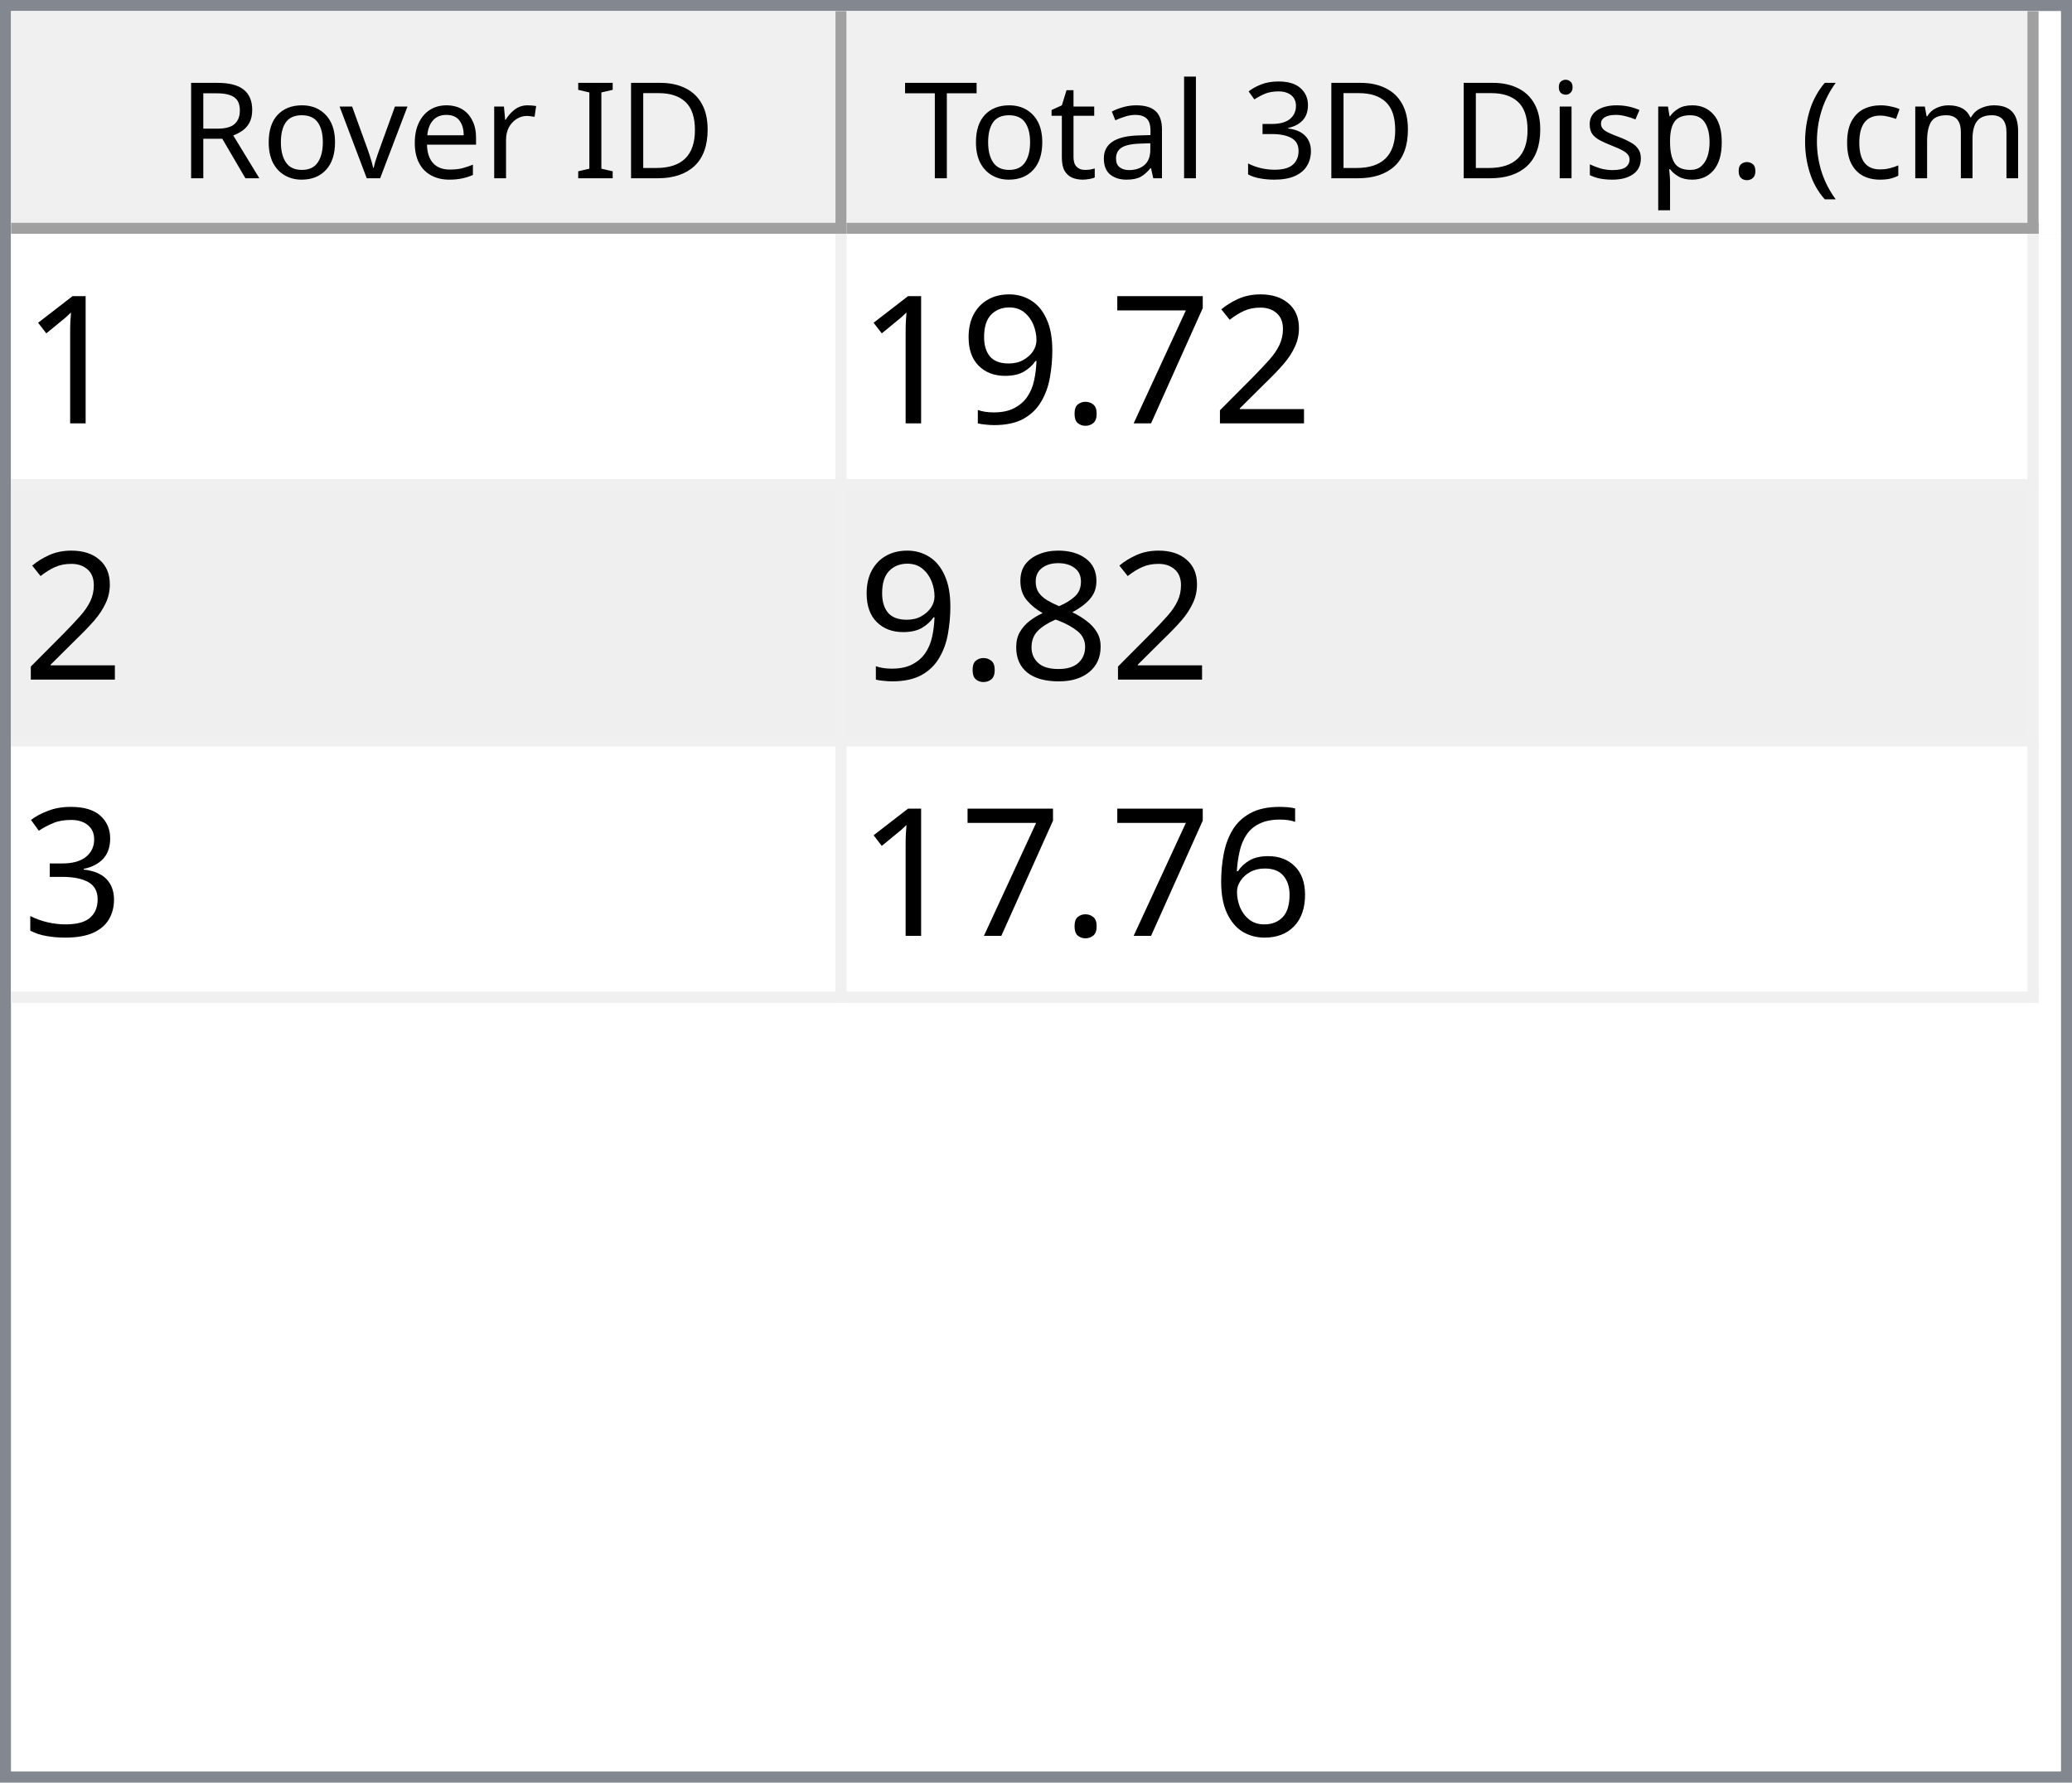
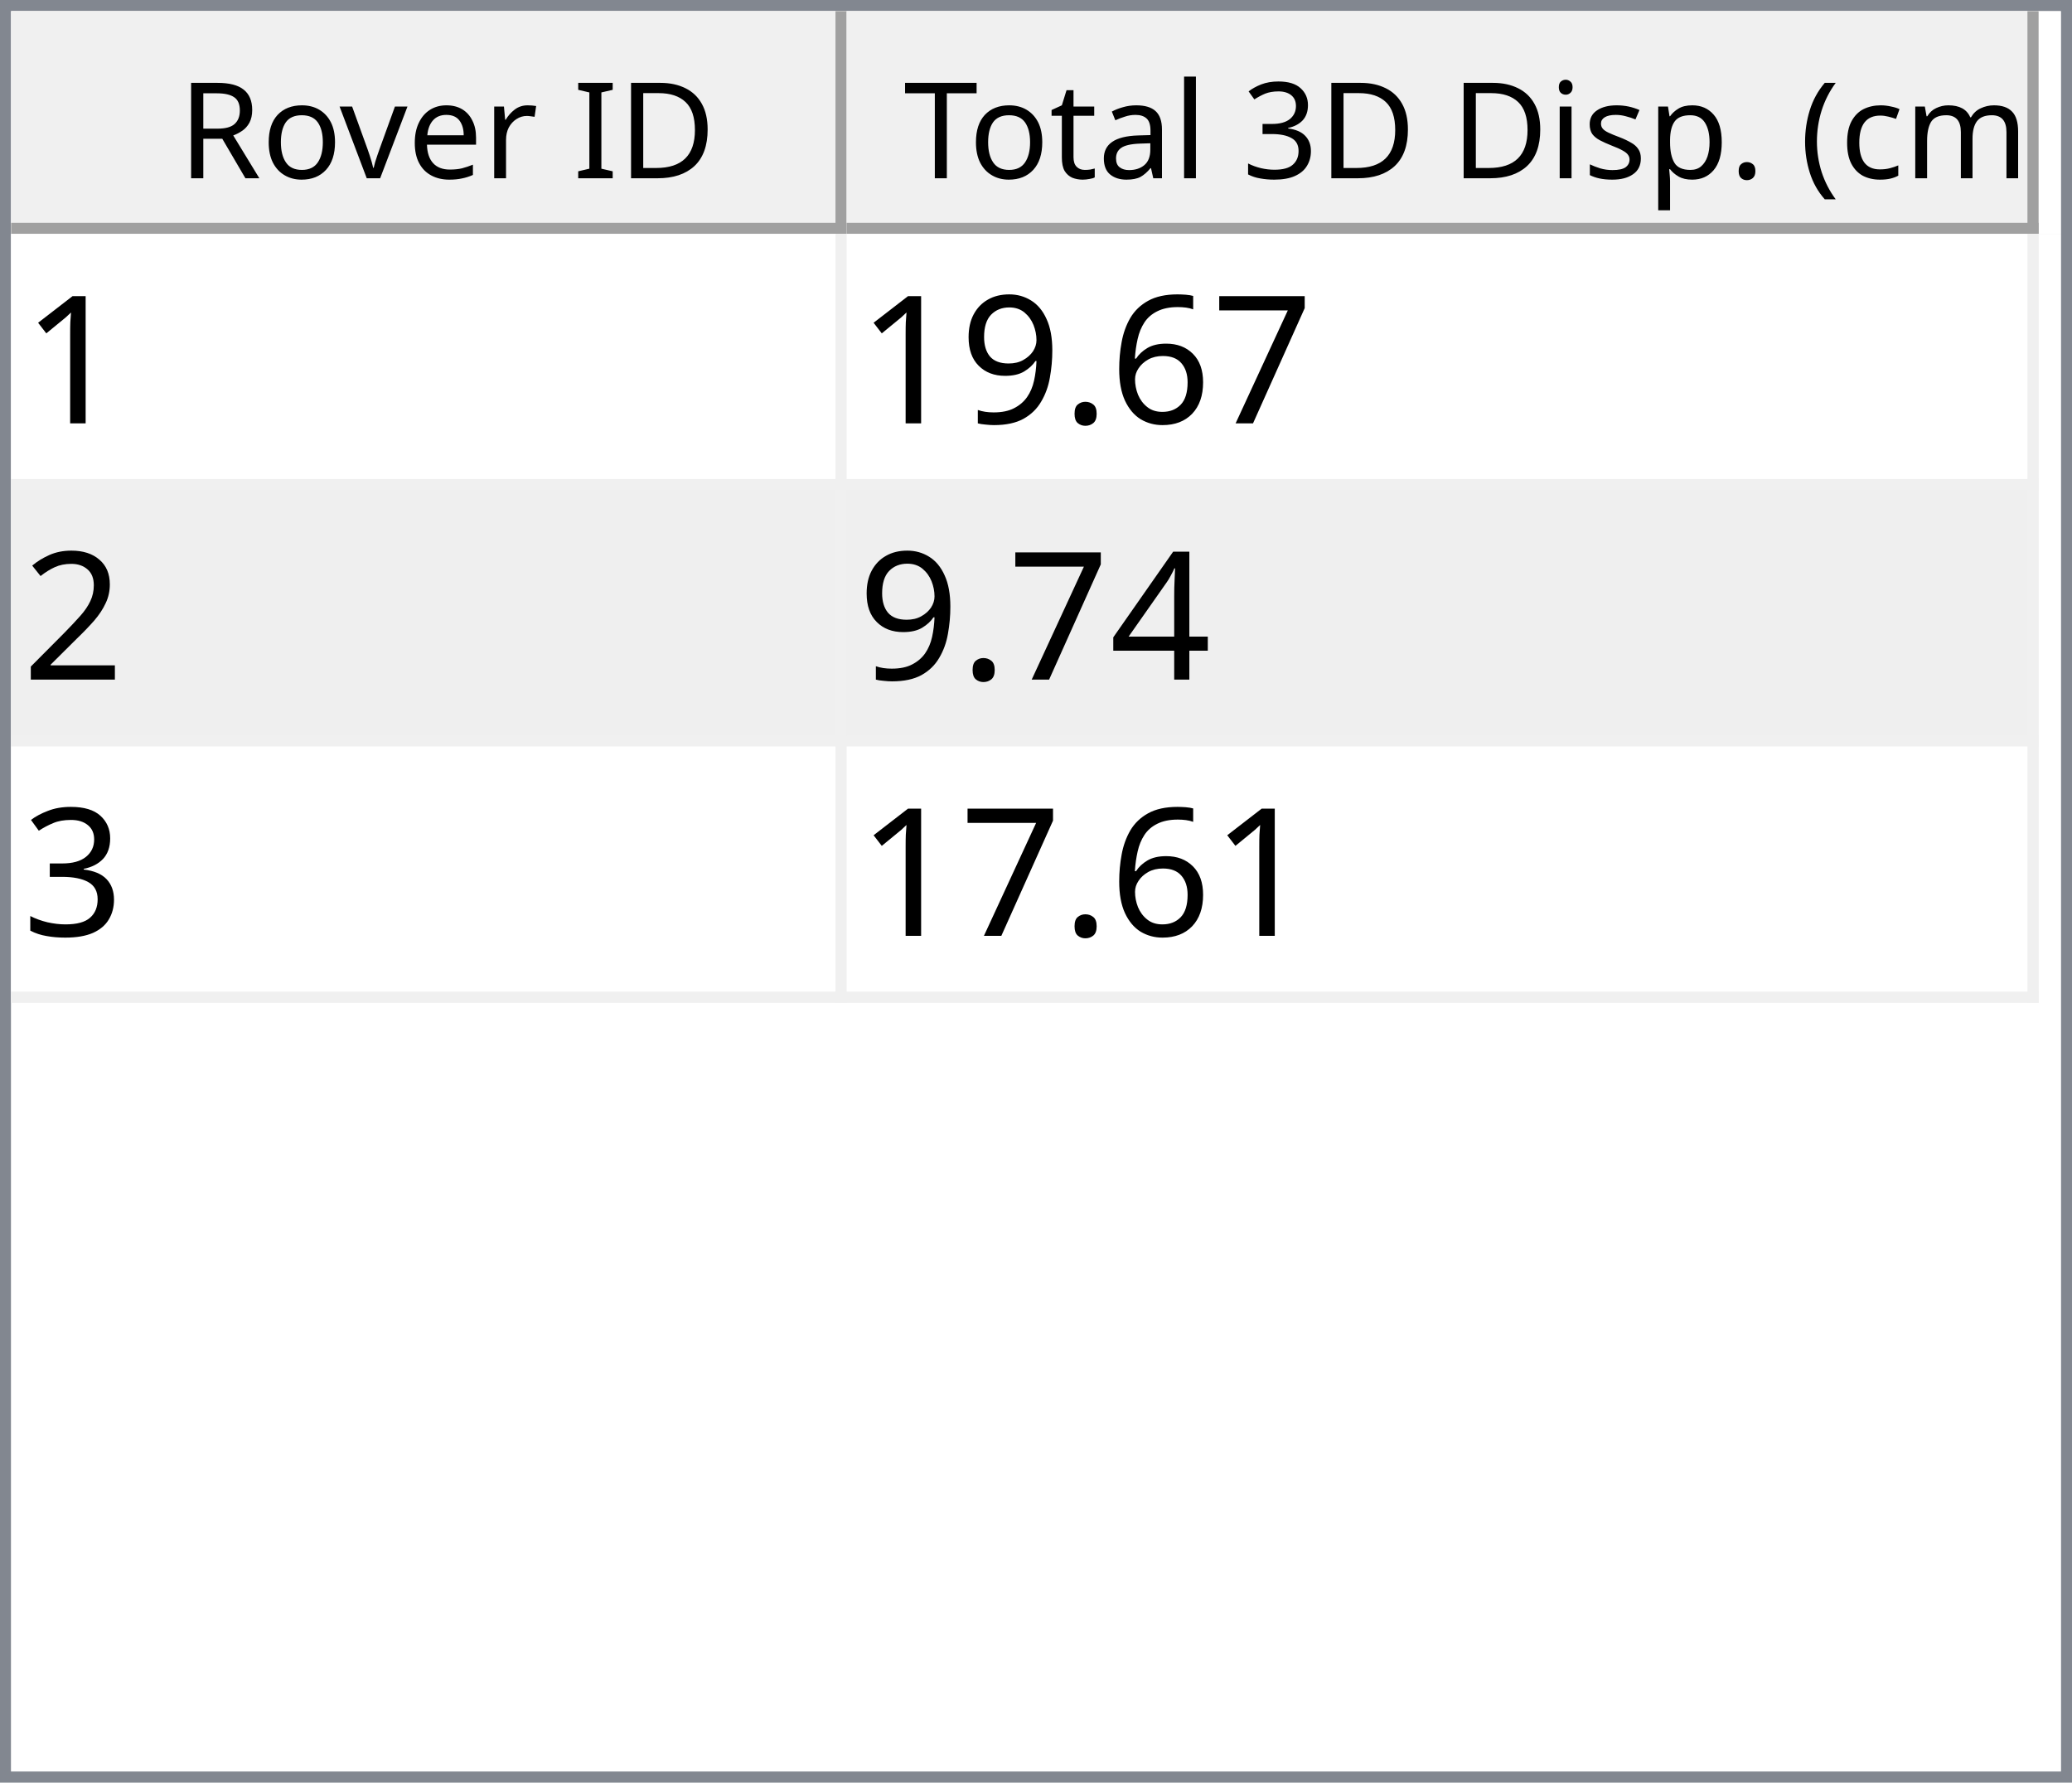
<svg xmlns="http://www.w3.org/2000/svg" style="fill-opacity:1; color-rendering:auto; color-interpolation:auto; text-rendering:auto; stroke:black; stroke-linecap:square; stroke-miterlimit:10; shape-rendering:auto; stroke-opacity:1; fill:black; stroke-dasharray:none; font-weight:normal; stroke-width:1; font-family:'Dialog'; font-style:normal; stroke-linejoin:miter; font-size:12px; stroke-dashoffset:0; image-rendering:auto;" width="186" height="160">
  <defs id="genericDefs" />
  <g>
    <defs id="defs1">
      <clipPath clipPathUnits="userSpaceOnUse" id="clipPath1">
        <path d="M0 0 L186 0 L186 160 L0 160 L0 0 Z" />
      </clipPath>
      <clipPath clipPathUnits="userSpaceOnUse" id="clipPath2">
        <path d="M0 0 L0 160 L186 160 L186 0 Z" />
      </clipPath>
      <clipPath clipPathUnits="userSpaceOnUse" id="clipPath3">
        <path d="M0 0 L0 20 L184 20 L184 0 Z" />
      </clipPath>
      <clipPath clipPathUnits="userSpaceOnUse" id="clipPath4">
        <path d="M0 0 L0 20 L75 20 L75 0 Z" />
      </clipPath>
      <clipPath clipPathUnits="userSpaceOnUse" id="clipPath5">
        <path d="M1 1 L1 19 L74 19 L74 1 Z" />
      </clipPath>
      <clipPath clipPathUnits="userSpaceOnUse" id="clipPath6">
        <path d="M0 0 L0 18 L73 18 L73 0 Z" />
      </clipPath>
      <clipPath clipPathUnits="userSpaceOnUse" id="clipPath7">
        <path d="M-0.5 -0.5 L-0.5 19.5 L74.5 19.5 L74.5 -0.5 Z" />
      </clipPath>
      <clipPath clipPathUnits="userSpaceOnUse" id="clipPath8">
        <path d="M0 0 L0 20 L107 20 L107 0 Z" />
      </clipPath>
      <clipPath clipPathUnits="userSpaceOnUse" id="clipPath9">
        <path d="M1 1 L1 19 L106 19 L106 1 Z" />
      </clipPath>
      <clipPath clipPathUnits="userSpaceOnUse" id="clipPath10">
        <path d="M0 0 L0 18 L105 18 L105 0 Z" />
      </clipPath>
      <clipPath clipPathUnits="userSpaceOnUse" id="clipPath11">
        <path d="M-0.5 -0.5 L-0.5 19.5 L106.5 19.5 L106.5 -0.5 Z" />
      </clipPath>
      <clipPath clipPathUnits="userSpaceOnUse" id="clipPath12">
        <path d="M0 0 L0 138 L184 138 L184 0 Z" />
      </clipPath>
      <clipPath clipPathUnits="userSpaceOnUse" id="clipPath13">
        <path d="M0 0 L0 69 L182 69 L182 0 Z" />
      </clipPath>
      <clipPath clipPathUnits="userSpaceOnUse" id="clipPath14">
        <path d="M-0.5 -0.5 L-0.5 68.5 L181.5 68.5 L181.5 -0.5 Z" />
      </clipPath>
      <clipPath clipPathUnits="userSpaceOnUse" id="clipPath15">
        <path d="M0 0 L0 22 L74 22 L74 0 Z" />
      </clipPath>
      <clipPath clipPathUnits="userSpaceOnUse" id="clipPath16">
        <path d="M0 0 L0 22 L106 22 L106 0 Z" />
      </clipPath>
      <font horiz-adv-x="64.551" id="font1">
        <font-face ascent="107.91" descent="25.098" units-per-em="100" style="font-style:normal; font-family:Segoe UI; font-weight:normal;" />
        <missing-glyph horiz-adv-x="64.551" d="M8.109 0 L8.109 68.266 L56.453 68.266 L56.453 0 L8.109 0 ZM15.328 7.234 L49.219 7.234 L49.219 61.031 L15.328 61.031 L15.328 7.234 Z" />
        <glyph unicode="D" horiz-adv-x="70.117" d="M9.188 0 L9.188 70.016 L28.516 70.016 Q65.531 70.016 65.531 35.891 Q65.531 19.672 55.25 9.836 Q44.969 0 27.734 0 L9.188 0 ZM17.391 62.594 L17.391 7.422 L27.828 7.422 Q41.609 7.422 49.273 14.797 Q56.938 22.172 56.938 35.688 Q56.938 62.594 28.328 62.594 L17.391 62.594 Z" />
        <glyph unicode="I" horiz-adv-x="26.611" d="M17.391 0 L9.188 0 L9.188 70.016 L17.391 70.016 L17.391 0 Z" />
        <glyph unicode=" " horiz-adv-x="27.393" d="" />
        <glyph unicode="r" horiz-adv-x="34.766" d="M34.188 41.891 Q32.078 43.5 28.125 43.5 Q23 43.5 19.555 38.672 Q16.109 33.844 16.109 25.484 L16.109 0 L8.109 0 L8.109 50 L16.109 50 L16.109 39.703 L16.312 39.703 Q18.016 44.969 21.531 47.922 Q25.047 50.875 29.391 50.875 Q32.516 50.875 34.188 50.203 L34.188 41.891 Z" />
        <glyph unicode="e" horiz-adv-x="52.295" d="M48.297 23 L12.984 23 Q13.188 14.656 17.484 10.109 Q21.781 5.562 29.297 5.562 Q37.75 5.562 44.828 11.141 L44.828 3.609 Q38.234 -1.172 27.391 -1.172 Q16.797 -1.172 10.742 5.641 Q4.688 12.453 4.688 24.812 Q4.688 36.469 11.305 43.82 Q17.922 51.172 27.734 51.172 Q37.547 51.172 42.922 44.828 Q48.297 38.484 48.297 27.203 L48.297 23 ZM40.094 29.781 Q40.047 36.719 36.75 40.578 Q33.453 44.438 27.594 44.438 Q21.922 44.438 17.969 40.383 Q14.016 36.328 13.094 29.781 L40.094 29.781 Z" />
        <glyph unicode="v" horiz-adv-x="47.9" d="M47.406 50 L27.484 0 L19.625 0 L0.688 50 L9.469 50 L22.172 13.672 Q23.578 9.672 23.922 6.688 L24.125 6.688 Q24.609 10.453 25.688 13.484 L38.969 50 L47.406 50 Z" />
        <glyph unicode="o" horiz-adv-x="58.594" d="M29 -1.172 Q17.922 -1.172 11.305 5.836 Q4.688 12.844 4.688 24.422 Q4.688 37.016 11.57 44.094 Q18.453 51.172 30.172 51.172 Q41.359 51.172 47.633 44.289 Q53.906 37.406 53.906 25.203 Q53.906 13.234 47.141 6.031 Q40.375 -1.172 29 -1.172 ZM29.594 44.438 Q21.875 44.438 17.383 39.188 Q12.891 33.938 12.891 24.703 Q12.891 15.828 17.43 10.695 Q21.969 5.562 29.594 5.562 Q37.359 5.562 41.531 10.594 Q45.703 15.625 45.703 24.906 Q45.703 34.281 41.531 39.359 Q37.359 44.438 29.594 44.438 Z" />
        <glyph unicode="R" horiz-adv-x="59.814" d="M59.375 0 L49.609 0 L37.891 19.625 Q36.281 22.359 34.766 24.289 Q33.25 26.219 31.664 27.438 Q30.078 28.656 28.25 29.219 Q26.422 29.781 24.125 29.781 L17.391 29.781 L17.391 0 L9.188 0 L9.188 70.016 L30.078 70.016 Q34.672 70.016 38.555 68.867 Q42.438 67.719 45.289 65.375 Q48.141 63.031 49.758 59.547 Q51.375 56.062 51.375 51.375 Q51.375 47.703 50.273 44.656 Q49.172 41.609 47.148 39.211 Q45.125 36.812 42.266 35.133 Q39.406 33.453 35.844 32.516 L35.844 32.328 Q37.594 31.547 38.891 30.547 Q40.188 29.547 41.359 28.18 Q42.531 26.812 43.68 25.078 Q44.828 23.344 46.234 21.047 L59.375 0 ZM17.391 62.594 L17.391 37.203 L28.516 37.203 Q31.594 37.203 34.203 38.133 Q36.812 39.062 38.719 40.797 Q40.625 42.531 41.703 45.047 Q42.781 47.562 42.781 50.688 Q42.781 56.297 39.141 59.445 Q35.5 62.594 28.609 62.594 L17.391 62.594 Z" />
        <glyph unicode=")" horiz-adv-x="30.176" d="M8.297 -15.922 L1.172 -15.922 Q16.406 2.344 16.406 26.812 Q16.406 51.469 1.078 70.016 L8.297 70.016 Q23.531 52.156 23.531 26.703 Q23.531 1.375 8.297 -15.922 Z" />
        <glyph unicode="m" horiz-adv-x="86.133" d="M79.109 0 L71.094 0 L71.094 28.719 Q71.094 37.016 68.531 40.727 Q65.969 44.438 59.906 44.438 Q54.781 44.438 51.195 39.75 Q47.609 35.062 47.609 28.516 L47.609 0 L39.594 0 L39.594 29.688 Q39.594 44.438 28.219 44.438 Q22.953 44.438 19.531 40.016 Q16.109 35.594 16.109 28.516 L16.109 0 L8.109 0 L8.109 50 L16.109 50 L16.109 42.094 L16.312 42.094 Q21.625 51.172 31.844 51.172 Q36.969 51.172 40.773 48.312 Q44.578 45.453 46 40.828 Q51.562 51.172 62.594 51.172 Q79.109 51.172 79.109 30.812 L79.109 0 Z" />
        <glyph unicode="c" horiz-adv-x="46.191" d="M42.188 2.297 Q36.422 -1.172 28.516 -1.172 Q17.828 -1.172 11.258 5.789 Q4.688 12.75 4.688 23.828 Q4.688 36.188 11.766 43.68 Q18.844 51.172 30.672 51.172 Q37.25 51.172 42.281 48.734 L42.281 40.531 Q36.719 44.438 30.375 44.438 Q22.703 44.438 17.797 38.945 Q12.891 33.453 12.891 24.516 Q12.891 15.719 17.508 10.641 Q22.125 5.562 29.891 5.562 Q36.422 5.562 42.188 9.906 L42.188 2.297 Z" />
        <glyph unicode="(" horiz-adv-x="30.176" d="M29.109 -15.922 L21.969 -15.922 Q6.844 1.375 6.844 26.703 Q6.844 52.156 21.969 70.016 L29.203 70.016 Q13.875 51.469 13.875 26.812 Q13.875 2.344 29.109 -15.922 Z" />
        <glyph unicode="." horiz-adv-x="21.68" d="M10.891 -1.078 Q8.641 -1.078 7.055 0.539 Q5.469 2.156 5.469 4.391 Q5.469 6.641 7.055 8.273 Q8.641 9.906 10.891 9.906 Q13.188 9.906 14.797 8.273 Q16.406 6.641 16.406 4.391 Q16.406 2.156 14.797 0.539 Q13.188 -1.078 10.891 -1.078 Z" />
        <glyph unicode="p" horiz-adv-x="58.789" d="M16.312 7.234 L16.109 7.234 L16.109 -23 L8.109 -23 L8.109 50 L16.109 50 L16.109 41.219 L16.312 41.219 Q22.219 51.172 33.594 51.172 Q43.266 51.172 48.688 44.461 Q54.109 37.75 54.109 26.469 Q54.109 13.922 48 6.375 Q41.891 -1.172 31.297 -1.172 Q21.578 -1.172 16.312 7.234 ZM16.109 27.391 L16.109 20.406 Q16.109 14.203 20.141 9.883 Q24.172 5.562 30.375 5.562 Q37.641 5.562 41.773 11.133 Q45.906 16.703 45.906 26.609 Q45.906 34.969 42.047 39.703 Q38.188 44.438 31.594 44.438 Q24.609 44.438 20.359 39.578 Q16.109 34.719 16.109 27.391 Z" />
        <glyph unicode="s" horiz-adv-x="42.432" d="M5.078 1.812 L5.078 10.406 Q11.625 5.562 19.484 5.562 Q30.031 5.562 30.031 12.594 Q30.031 14.594 29.125 15.992 Q28.219 17.391 26.68 18.461 Q25.141 19.531 23.07 20.383 Q21 21.234 18.609 22.172 Q15.281 23.484 12.766 24.828 Q10.25 26.172 8.57 27.859 Q6.891 29.547 6.031 31.695 Q5.172 33.844 5.172 36.719 Q5.172 40.234 6.789 42.945 Q8.406 45.656 11.086 47.484 Q13.766 49.312 17.211 50.242 Q20.656 51.172 24.312 51.172 Q30.812 51.172 35.938 48.922 L35.938 40.828 Q30.422 44.438 23.25 44.438 Q21 44.438 19.195 43.922 Q17.391 43.406 16.094 42.477 Q14.797 41.547 14.086 40.258 Q13.375 38.969 13.375 37.406 Q13.375 35.453 14.086 34.133 Q14.797 32.812 16.164 31.789 Q17.531 30.766 19.484 29.938 Q21.438 29.109 23.922 28.125 Q27.25 26.859 29.883 25.516 Q32.516 24.172 34.375 22.484 Q36.234 20.797 37.234 18.602 Q38.234 16.406 38.234 13.375 Q38.234 9.672 36.602 6.938 Q34.969 4.203 32.234 2.398 Q29.5 0.594 25.93 -0.289 Q22.359 -1.172 18.453 -1.172 Q10.75 -1.172 5.078 1.812 Z" />
        <glyph unicode="i" horiz-adv-x="24.219" d="M12.203 62.703 Q10.062 62.703 8.547 64.164 Q7.031 65.625 7.031 67.875 Q7.031 70.125 8.547 71.609 Q10.062 73.094 12.203 73.094 Q14.406 73.094 15.945 71.609 Q17.484 70.125 17.484 67.875 Q17.484 65.719 15.945 64.211 Q14.406 62.703 12.203 62.703 ZM16.109 0 L8.109 0 L8.109 50 L16.109 50 L16.109 0 Z" />
        <glyph unicode="3" horiz-adv-x="53.906" d="M46.531 19.828 Q46.531 15.094 44.75 11.211 Q42.969 7.328 39.719 4.57 Q36.469 1.812 31.93 0.297 Q27.391 -1.219 21.922 -1.219 Q11.922 -1.219 6 2.594 L6 11.188 Q13.094 5.609 22.219 5.609 Q25.875 5.609 28.828 6.539 Q31.781 7.469 33.906 9.227 Q36.031 10.984 37.18 13.477 Q38.328 15.969 38.328 19.094 Q38.328 32.812 18.797 32.812 L12.984 32.812 L12.984 39.594 L18.5 39.594 Q35.797 39.594 35.797 52.484 Q35.797 64.406 22.609 64.406 Q15.188 64.406 8.688 59.422 L8.688 67.188 Q15.375 71.188 24.609 71.188 Q29 71.188 32.57 69.969 Q36.141 68.75 38.68 66.555 Q41.219 64.359 42.609 61.281 Q44 58.203 44 54.5 Q44 40.672 30.031 36.719 L30.031 36.531 Q33.594 36.141 36.625 34.797 Q39.656 33.453 41.852 31.305 Q44.047 29.156 45.289 26.25 Q46.531 23.344 46.531 19.828 Z" />
        <glyph unicode="l" horiz-adv-x="24.219" d="M16.109 0 L8.109 0 L8.109 74.031 L16.109 74.031 L16.109 0 Z" />
        <glyph unicode="a" horiz-adv-x="50.879" d="M43.891 0 L35.891 0 L35.891 7.812 L35.688 7.812 Q30.469 -1.172 20.312 -1.172 Q12.844 -1.172 8.617 2.781 Q4.391 6.734 4.391 13.281 Q4.391 27.297 20.906 29.594 L35.891 31.688 Q35.891 44.438 25.594 44.438 Q16.547 44.438 9.281 38.281 L9.281 46.484 Q16.656 51.172 26.266 51.172 Q43.891 51.172 43.891 32.516 L43.891 0 ZM35.891 25.297 L23.828 23.641 Q18.266 22.859 15.43 20.875 Q12.594 18.891 12.594 13.875 Q12.594 10.203 15.211 7.883 Q17.828 5.562 22.172 5.562 Q28.125 5.562 32.008 9.742 Q35.891 13.922 35.891 20.312 L35.891 25.297 Z" />
        <glyph unicode="t" horiz-adv-x="33.887" d="M31.297 0.484 Q28.469 -1.078 23.828 -1.078 Q10.688 -1.078 10.688 13.578 L10.688 43.172 L2.094 43.172 L2.094 50 L10.688 50 L10.688 62.203 L18.703 64.797 L18.703 50 L31.297 50 L31.297 43.172 L18.703 43.172 L18.703 14.984 Q18.703 9.969 20.414 7.82 Q22.125 5.672 26.078 5.672 Q29.109 5.672 31.297 7.328 L31.297 0.484 Z" />
        <glyph unicode="T" horiz-adv-x="52.393" d="M50.594 62.594 L30.375 62.594 L30.375 0 L22.172 0 L22.172 62.594 L2 62.594 L2 70.016 L50.594 70.016 L50.594 62.594 Z" />
      </font>
      <font horiz-adv-x="75.0" id="font2">
        <font-face ascent="100.537" descent="21.973" units-per-em="100" style="font-style:normal; font-family:sans-serif; font-weight:normal;" />
        <missing-glyph horiz-adv-x="75.0" d="M12.5 0 L12.5 62.5 L62.5 62.5 L62.5 0 L12.5 0 ZM14.062 1.562 L60.938 1.562 L60.938 60.938 L14.062 60.938 L14.062 1.562 Z" />
        <glyph unicode="1" horiz-adv-x="55.615" d="M37.25 0 L28.469 0 L28.469 56 Q25.297 52.984 20.141 49.953 Q14.984 46.922 10.891 45.406 L10.891 53.906 Q18.266 57.375 23.781 62.305 Q29.297 67.234 31.594 71.875 L37.25 71.875 L37.25 0 Z" />
-         <glyph unicode="2" horiz-adv-x="55.615" d="M50.344 8.453 L50.344 0 L3.031 0 Q2.938 3.172 4.047 6.109 Q5.859 10.938 9.836 15.625 Q13.812 20.312 21.344 26.469 Q33.016 36.031 37.117 41.625 Q41.219 47.219 41.219 52.203 Q41.219 57.422 37.477 61.008 Q33.734 64.594 27.734 64.594 Q21.391 64.594 17.578 60.789 Q13.766 56.984 13.719 50.25 L4.688 51.172 Q5.609 61.281 11.664 66.578 Q17.719 71.875 27.938 71.875 Q38.234 71.875 44.242 66.164 Q50.25 60.453 50.25 52 Q50.25 47.703 48.492 43.555 Q46.734 39.406 42.656 34.812 Q38.578 30.219 29.109 22.219 Q21.188 15.578 18.945 13.211 Q16.703 10.844 15.234 8.453 L50.344 8.453 Z" />
        <glyph unicode="7" horiz-adv-x="55.615" d="M4.734 62.203 L4.734 70.656 L51.078 70.656 L51.078 63.812 Q44.234 56.547 37.523 44.484 Q30.812 32.422 27.156 19.672 Q24.516 10.688 23.781 0 L14.75 0 Q14.891 8.453 18.062 20.414 Q21.234 32.375 27.172 43.484 Q33.109 54.594 39.797 62.203 L4.734 62.203 Z" />
+         <glyph unicode="6" horiz-adv-x="55.615" d="M49.75 54.047 L41.016 53.375 Q39.844 58.547 37.703 60.891 Q34.125 64.656 28.906 64.656 Q24.703 64.656 21.531 62.312 Q17.391 59.281 14.992 53.469 Q12.594 47.656 12.5 36.922 Q15.672 41.75 20.266 44.094 Q24.859 46.438 29.891 46.438 Q38.672 46.438 44.852 39.969 Q51.031 33.5 51.031 23.25 Q51.031 16.5 48.125 10.719 Q45.219 4.938 40.141 1.859 Q35.062 -1.219 28.609 -1.219 Q17.625 -1.219 10.695 6.859 Q3.766 14.938 3.766 33.5 Q3.766 54.25 11.422 63.672 Q18.109 71.875 29.438 71.875 Q37.891 71.875 43.289 67.141 Q48.688 62.406 49.75 54.047 ZM13.875 23.188 Q13.875 18.656 15.797 14.508 Q17.719 10.359 21.188 8.18 Q24.656 6 28.469 6 Q34.031 6 38.039 10.492 Q42.047 14.984 42.047 22.703 Q42.047 30.125 38.086 34.398 Q34.125 38.672 28.125 38.672 Q22.172 38.672 18.023 34.398 Q13.875 30.125 13.875 23.188 Z" />
        <glyph unicode="." horiz-adv-x="27.783" d="M9.078 0 L9.078 10.016 L19.094 10.016 L19.094 0 L9.078 0 Z" />
        <glyph unicode="9" horiz-adv-x="55.615" d="M5.469 16.547 L13.922 17.328 Q14.984 11.375 18.016 8.688 Q21.047 6 25.781 6 Q29.828 6 32.883 7.859 Q35.938 9.719 37.891 12.82 Q39.844 15.922 41.164 21.195 Q42.484 26.469 42.484 31.938 Q42.484 32.516 42.438 33.688 Q39.797 29.5 35.234 26.883 Q30.672 24.266 25.344 24.266 Q16.453 24.266 10.305 30.711 Q4.156 37.156 4.156 47.703 Q4.156 58.594 10.578 65.234 Q17 71.875 26.656 71.875 Q33.641 71.875 39.43 68.117 Q45.219 64.359 48.219 57.398 Q51.219 50.438 51.219 37.25 Q51.219 23.531 48.242 15.406 Q45.266 7.281 39.383 3.031 Q33.5 -1.219 25.594 -1.219 Q17.188 -1.219 11.867 3.445 Q6.547 8.109 5.469 16.547 ZM41.453 48.141 Q41.453 55.719 37.43 60.156 Q33.406 64.594 27.734 64.594 Q21.875 64.594 17.531 59.812 Q13.188 55.031 13.188 47.406 Q13.188 40.578 17.312 36.305 Q21.438 32.031 27.484 32.031 Q33.594 32.031 37.523 36.305 Q41.453 40.578 41.453 48.141 Z" />
-         <glyph unicode="8" horiz-adv-x="55.615" d="M17.672 38.812 Q12.203 40.828 9.57 44.539 Q6.938 48.25 6.938 53.422 Q6.938 61.234 12.555 66.555 Q18.172 71.875 27.484 71.875 Q36.859 71.875 42.578 66.43 Q48.297 60.984 48.297 53.172 Q48.297 48.188 45.68 44.508 Q43.062 40.828 37.75 38.812 Q44.344 36.672 47.781 31.883 Q51.219 27.094 51.219 20.453 Q51.219 11.281 44.727 5.031 Q38.234 -1.219 27.641 -1.219 Q17.047 -1.219 10.547 5.055 Q4.047 11.328 4.047 20.703 Q4.047 27.688 7.594 32.398 Q11.141 37.109 17.672 38.812 ZM15.922 53.719 Q15.922 48.641 19.195 45.414 Q22.469 42.188 27.688 42.188 Q32.766 42.188 36.016 45.383 Q39.266 48.578 39.266 53.219 Q39.266 58.062 35.914 61.359 Q32.562 64.656 27.594 64.656 Q22.562 64.656 19.242 61.43 Q15.922 58.203 15.922 53.719 ZM13.094 20.656 Q13.094 16.891 14.875 13.375 Q16.656 9.859 20.172 7.93 Q23.688 6 27.734 6 Q34.031 6 38.133 10.055 Q42.234 14.109 42.234 20.359 Q42.234 26.703 38.016 30.859 Q33.797 35.016 27.438 35.016 Q21.234 35.016 17.164 30.914 Q13.094 26.812 13.094 20.656 Z" />
+         <glyph unicode="2" horiz-adv-x="55.615" d="M50.344 8.453 L50.344 0 L3.031 0 Q2.938 3.172 4.047 6.109 Q5.859 10.938 9.836 15.625 Q13.812 20.312 21.344 26.469 Q33.016 36.031 37.117 41.625 Q41.219 47.219 41.219 52.203 Q41.219 57.422 37.477 61.008 Q33.734 64.594 27.734 64.594 Q21.391 64.594 17.578 60.789 Q13.766 56.984 13.719 50.25 L4.688 51.172 Q5.609 61.281 11.664 66.578 Q17.719 71.875 27.938 71.875 Q38.234 71.875 44.242 66.164 Q50.25 60.453 50.25 52 Q50.25 47.703 48.492 43.555 Q46.734 39.406 42.656 34.812 Q38.578 30.219 29.109 22.219 Q21.188 15.578 18.945 13.211 Q16.703 10.844 15.234 8.453 L50.344 8.453 Z" />
+         <glyph unicode="4" horiz-adv-x="55.615" d="M32.328 0 L32.328 17.141 L1.266 17.141 L1.266 25.203 L33.938 71.578 L41.109 71.578 L41.109 25.203 L50.781 25.203 L50.781 17.141 L41.109 17.141 L41.109 0 L32.328 0 ZM32.328 25.203 L32.328 57.469 L9.906 25.203 L32.328 25.203 Z" />
        <glyph unicode="3" horiz-adv-x="55.615" d="M4.203 18.891 L12.984 20.062 Q14.5 12.594 18.141 9.297 Q21.781 6 27 6 Q33.203 6 37.477 10.297 Q41.75 14.594 41.75 20.953 Q41.75 27 37.797 30.93 Q33.844 34.859 27.734 34.859 Q25.25 34.859 21.531 33.891 L22.516 41.609 Q23.391 41.5 23.922 41.5 Q29.547 41.5 34.039 44.43 Q38.531 47.359 38.531 53.469 Q38.531 58.297 35.258 61.477 Q31.984 64.656 26.812 64.656 Q21.688 64.656 18.266 61.43 Q14.844 58.203 13.875 51.766 L5.078 53.328 Q6.688 62.156 12.398 67.016 Q18.109 71.875 26.609 71.875 Q32.469 71.875 37.398 69.359 Q42.328 66.844 44.945 62.5 Q47.562 58.156 47.562 53.266 Q47.562 48.641 45.07 44.828 Q42.578 41.016 37.703 38.766 Q44.047 37.312 47.562 32.695 Q51.078 28.078 51.078 21.141 Q51.078 11.766 44.242 5.25 Q37.406 -1.266 26.953 -1.266 Q17.531 -1.266 11.305 4.352 Q5.078 9.969 4.203 18.891 Z" />
-         <glyph unicode="6" horiz-adv-x="55.615" d="M49.75 54.047 L41.016 53.375 Q39.844 58.547 37.703 60.891 Q34.125 64.656 28.906 64.656 Q24.703 64.656 21.531 62.312 Q17.391 59.281 14.992 53.469 Q12.594 47.656 12.5 36.922 Q15.672 41.75 20.266 44.094 Q24.859 46.438 29.891 46.438 Q38.672 46.438 44.852 39.969 Q51.031 33.5 51.031 23.25 Q51.031 16.5 48.125 10.719 Q45.219 4.938 40.141 1.859 Q35.062 -1.219 28.609 -1.219 Q17.625 -1.219 10.695 6.859 Q3.766 14.938 3.766 33.5 Q3.766 54.25 11.422 63.672 Q18.109 71.875 29.438 71.875 Q37.891 71.875 43.289 67.141 Q48.688 62.406 49.75 54.047 ZM13.875 23.188 Q13.875 18.656 15.797 14.508 Q17.719 10.359 21.188 8.18 Q24.656 6 28.469 6 Q34.031 6 38.039 10.492 Q42.047 14.984 42.047 22.703 Q42.047 30.125 38.086 34.398 Q34.125 38.672 28.125 38.672 Q22.172 38.672 18.023 34.398 Q13.875 30.125 13.875 23.188 Z" />
      </font>
    </defs>
    <g style="fill:white; stroke:white;">
      <rect x="0" y="0" width="186" style="clip-path:url(#clipPath1); stroke:none;" height="160" />
    </g>
    <g style="fill:white; text-rendering:optimizeSpeed; color-rendering:optimizeSpeed; image-rendering:optimizeSpeed; shape-rendering:crispEdges; stroke:white; color-interpolation:sRGB;">
      <rect x="0" width="186" height="160" y="0" style="stroke:none;" />
      <path style="stroke:none;" d="M0 160 L186 160 L186 0 L0 0 Z" />
    </g>
    <g style="fill:rgb(240,240,240); font-family:'Segoe UI'; stroke:rgb(240,240,240);">
      <rect x="0" y="0" width="186" style="clip-path:url(#clipPath2); stroke:none;" height="160" />
    </g>
    <g style="fill:rgb(130,135,144); font-family:'Segoe UI'; stroke:rgb(130,135,144);">
      <path d="M0 0 L186 0 L186 160 L0 160 L0 0 ZM1 1 L185 1 L185 159 L1 159 L1 1 Z" style="fill-rule:evenodd; clip-path:url(#clipPath2); stroke:none;" />
    </g>
    <g style="fill:white; font-family:'Segoe UI'; stroke:white;" transform="translate(1,1)">
      <rect x="0" y="0" width="184" style="clip-path:url(#clipPath3); stroke:none;" height="20" />
    </g>
    <g style="fill:rgb(240,240,240); font-family:'Segoe UI'; stroke:rgb(240,240,240);" transform="translate(1,1)">
      <rect x="0" y="0" width="75" style="clip-path:url(#clipPath4); stroke:none;" height="20" />
    </g>
    <g style="font-family:'Segoe UI';" transform="translate(2,2)">
      <text x="14" xml:space="preserve" y="14" style="clip-path:url(#clipPath6); stroke:none;">Rover ID</text>
    </g>
    <g style="fill:rgb(160,160,160); font-family:'Segoe UI'; stroke:rgb(160,160,160); stroke-linejoin:bevel;" transform="translate(1.5,1.5)">
      <line x1="74" x2="74" y1="0" style="fill:none; clip-path:url(#clipPath7);" y2="19" />
    </g>
    <g style="fill:rgb(160,160,160); font-family:'Segoe UI'; stroke:rgb(160,160,160); stroke-linejoin:bevel;" transform="matrix(1,0,0,1,1,1) translate(0.5,0.5)">
      <line x1="0" x2="74" y1="19" style="fill:none; clip-path:url(#clipPath7);" y2="19" />
    </g>
    <g style="fill:rgb(240,240,240); font-family:'Segoe UI'; stroke:rgb(240,240,240);" transform="translate(76,1)">
      <rect x="0" y="0" width="107" style="clip-path:url(#clipPath8); stroke:none;" height="20" />
    </g>
    <g style="font-family:'Segoe UI';" transform="translate(77,2)">
      <text x="1" xml:space="preserve" y="14" style="clip-path:url(#clipPath10); stroke:none;"> Total 3D Disp. (cm)</text>
    </g>
    <g style="fill:rgb(160,160,160); font-family:'Segoe UI'; stroke:rgb(160,160,160); stroke-linejoin:bevel;" transform="translate(76.5,1.5)">
      <line x1="106" x2="106" y1="0" style="fill:none; clip-path:url(#clipPath11);" y2="19" />
    </g>
    <g style="fill:rgb(160,160,160); font-family:'Segoe UI'; stroke:rgb(160,160,160); stroke-linejoin:bevel;" transform="matrix(1,0,0,1,76,1) translate(0.5,0.5)">
      <line x1="0" x2="106" y1="19" style="fill:none; clip-path:url(#clipPath11);" y2="19" />
    </g>
    <g style="fill:white; font-family:'Segoe UI'; stroke:white;" transform="translate(1,21)">
      <rect x="0" y="0" width="184" style="clip-path:url(#clipPath12); stroke:none;" height="138" />
    </g>
    <g style="fill:rgb(240,240,240); font-size:16px; font-family:sans-serif; stroke:rgb(240,240,240);" transform="translate(1,21)">
      <rect x="0" y="0" width="182" style="clip-path:url(#clipPath13); stroke:none;" height="69" />
      <line transform="translate(0.5,0.5)" x1="0" x2="181" y1="22" style="clip-path:url(#clipPath14); fill:none; stroke-linejoin:bevel;" y2="22" />
    </g>
    <g transform="matrix(1,0,0,1,1,21) translate(0.5,0.5)" style="fill:rgb(240,240,240); font-size:16px; font-family:sans-serif; stroke:rgb(240,240,240); stroke-linejoin:bevel;">
      <line x1="0" x2="181" y1="45" style="fill:none; clip-path:url(#clipPath14);" y2="45" />
    </g>
    <g transform="matrix(1,0,0,1,1,21) translate(0.5,0.5)" style="fill:rgb(240,240,240); font-size:16px; font-family:sans-serif; stroke:rgb(240,240,240); stroke-linejoin:bevel;">
      <line x1="0" x2="181" y1="68" style="fill:none; clip-path:url(#clipPath14);" y2="68" />
    </g>
    <g transform="matrix(1,0,0,1,1,21) translate(0.5,0.5)" style="fill:rgb(240,240,240); font-size:16px; font-family:sans-serif; stroke:rgb(240,240,240); stroke-linejoin:bevel;">
      <line x1="74" x2="74" y1="0" style="fill:none; clip-path:url(#clipPath14);" y2="68" />
    </g>
    <g transform="matrix(1,0,0,1,1,21) translate(0.5,0.5)" style="fill:rgb(240,240,240); font-size:16px; font-family:sans-serif; stroke:rgb(240,240,240); stroke-linejoin:bevel;">
      <line x1="181" x2="181" y1="0" style="fill:none; clip-path:url(#clipPath14);" y2="68" />
    </g>
    <g style="fill:white; font-size:16px; font-family:sans-serif; stroke:white;" transform="matrix(1,0,0,1,1,21)">
      <rect x="0" y="0" width="74" style="clip-path:url(#clipPath15); stroke:none;" height="22" />
      <text x="1" y="17" style="fill:black; clip-path:url(#clipPath15); stroke:none;" xml:space="preserve">1</text>
    </g>
    <g style="fill:white; font-size:16px; font-family:sans-serif; stroke:white;" transform="matrix(1,0,0,1,1,21) translate(75,0)">
      <rect x="0" y="0" width="106" style="clip-path:url(#clipPath16); stroke:none;" height="22" />
-       <text x="1" y="17" style="fill:black; clip-path:url(#clipPath16); stroke:none;" xml:space="preserve">19.72</text>
+       <text x="1" y="17" style="fill:black; clip-path:url(#clipPath16); stroke:none;" xml:space="preserve">19.67</text>
    </g>
    <g style="fill:rgb(239,239,239); font-size:16px; font-family:sans-serif; stroke:rgb(239,239,239);" transform="matrix(1,0,0,1,1,21) translate(0,23)">
      <rect x="0" y="0" width="74" style="clip-path:url(#clipPath15); stroke:none;" height="22" />
      <text x="1" y="17" style="fill:black; clip-path:url(#clipPath15); stroke:none;" xml:space="preserve">2</text>
    </g>
    <g style="fill:rgb(239,239,239); font-size:16px; font-family:sans-serif; stroke:rgb(239,239,239);" transform="matrix(1,0,0,1,1,21) translate(75,23)">
      <rect x="0" y="0" width="106" style="clip-path:url(#clipPath16); stroke:none;" height="22" />
-       <text x="1" y="17" style="fill:black; clip-path:url(#clipPath16); stroke:none;" xml:space="preserve">9.82</text>
+       <text x="1" y="17" style="fill:black; clip-path:url(#clipPath16); stroke:none;" xml:space="preserve">9.74</text>
    </g>
    <g style="fill:white; font-size:16px; font-family:sans-serif; stroke:white;" transform="matrix(1,0,0,1,1,21) translate(0,46)">
      <rect x="0" y="0" width="74" style="clip-path:url(#clipPath15); stroke:none;" height="22" />
      <text x="1" y="17" style="fill:black; clip-path:url(#clipPath15); stroke:none;" xml:space="preserve">3</text>
    </g>
    <g style="fill:white; font-size:16px; font-family:sans-serif; stroke:white;" transform="matrix(1,0,0,1,1,21) translate(75,46)">
      <rect x="0" y="0" width="106" style="clip-path:url(#clipPath16); stroke:none;" height="22" />
-       <text x="1" y="17" style="fill:black; clip-path:url(#clipPath16); stroke:none;" xml:space="preserve">17.76</text>
+       <text x="1" y="17" style="fill:black; clip-path:url(#clipPath16); stroke:none;" xml:space="preserve">17.61</text>
    </g>
  </g>
</svg>
